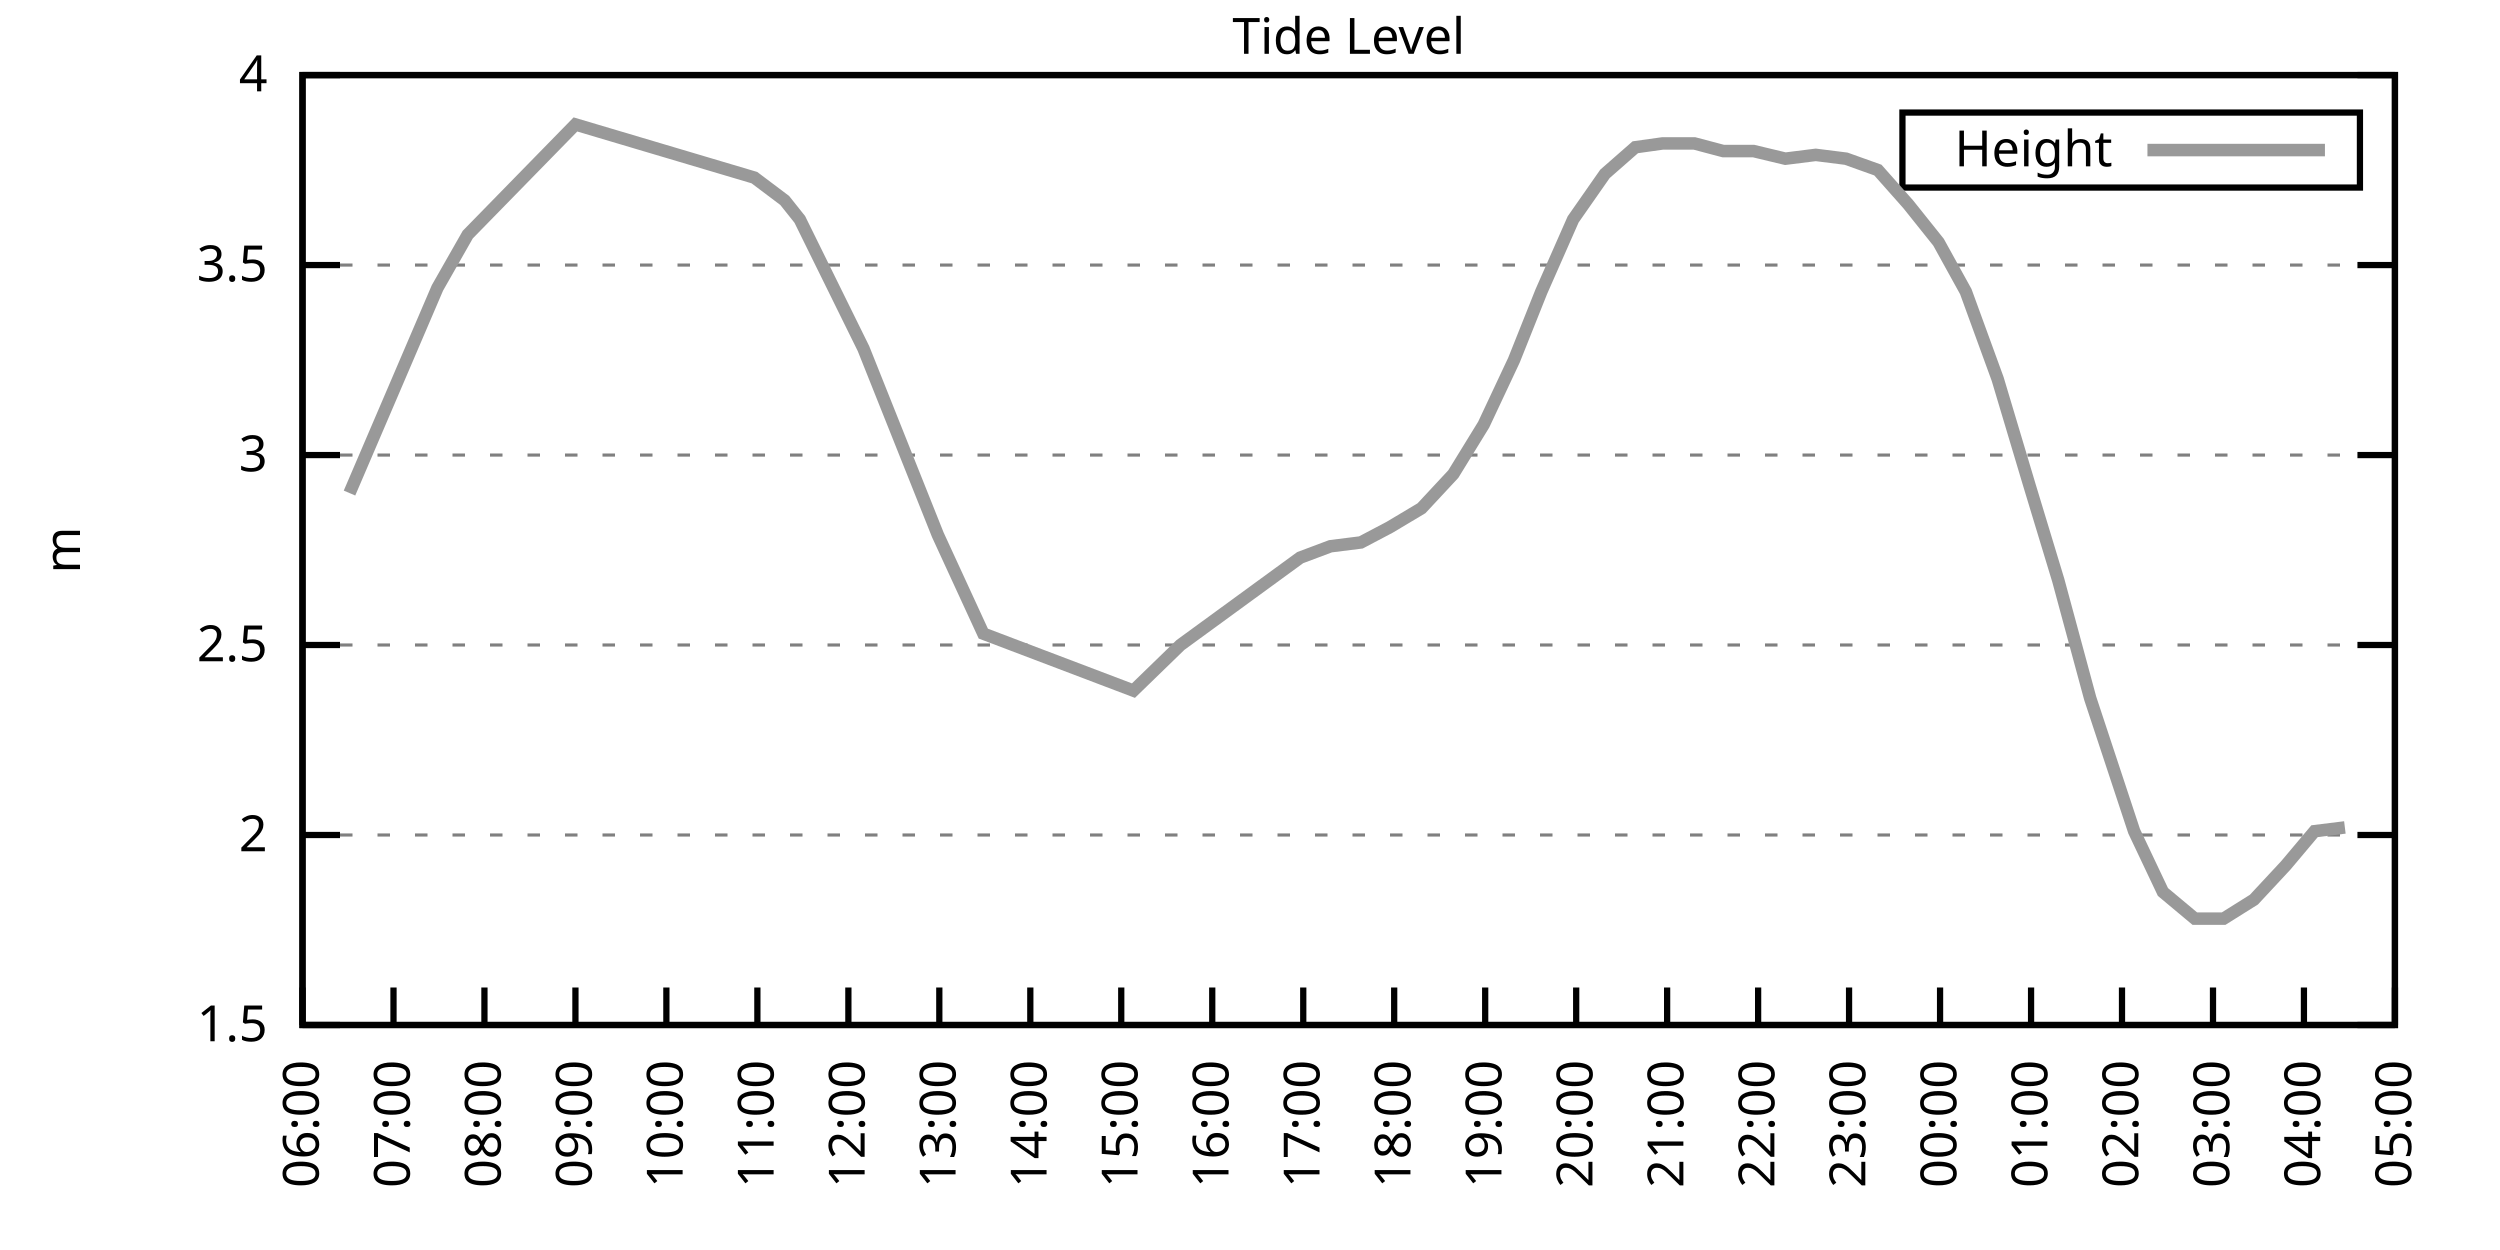
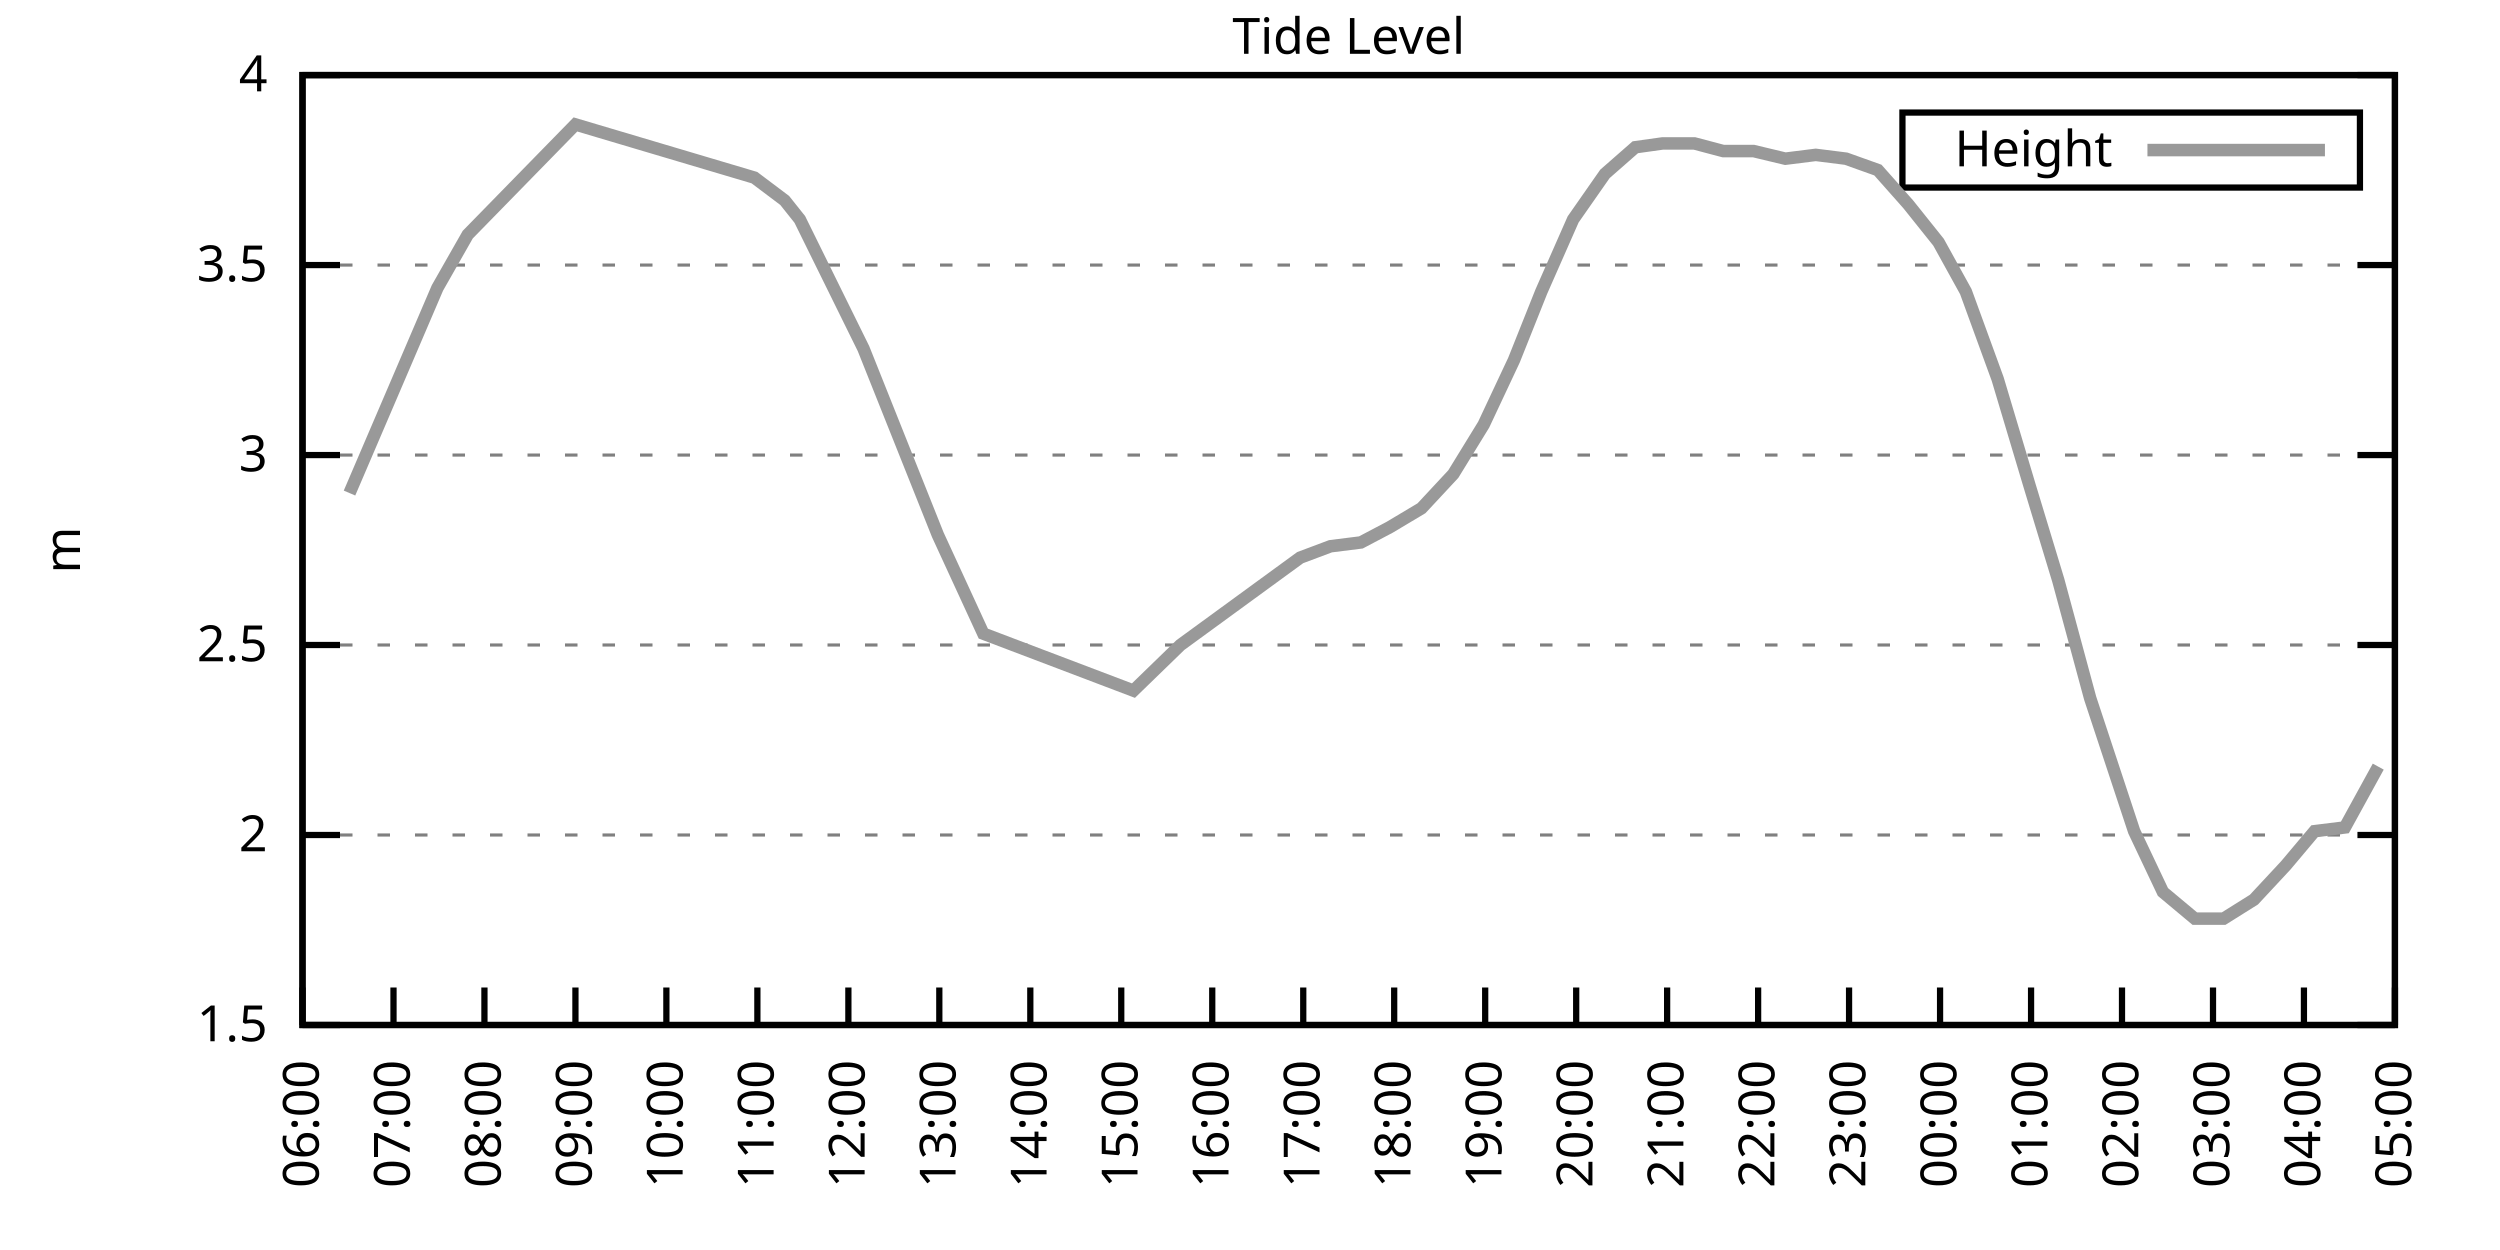
<svg xmlns="http://www.w3.org/2000/svg" xmlns:xlink="http://www.w3.org/1999/xlink" width="400" height="200" viewBox="0 0 400 200">
  <g id="gnuplot_canvas">
    <rect x="0" y="0" width="400" height="200" fill="none" />
    <defs>
      <circle id="gpDot" r="0.5" stroke-width="0.5" stroke="currentColor" />
      <path id="gpPt0" stroke-width="0.333" stroke="currentColor" d="M-1,0 h2 M0,-1 v2" />
      <path id="gpPt1" stroke-width="0.333" stroke="currentColor" d="M-1,-1 L1,1 M1,-1 L-1,1" />
      <path id="gpPt2" stroke-width="0.333" stroke="currentColor" d="M-1,0 L1,0 M0,-1 L0,1 M-1,-1 L1,1 M-1,1 L1,-1" />
      <rect id="gpPt3" stroke-width="0.333" stroke="currentColor" x="-1" y="-1" width="2" height="2" />
      <rect id="gpPt4" stroke-width="0.333" stroke="currentColor" fill="currentColor" x="-1" y="-1" width="2" height="2" />
      <circle id="gpPt5" stroke-width="0.333" stroke="currentColor" cx="0" cy="0" r="1" />
      <use xlink:href="#gpPt5" id="gpPt6" fill="currentColor" stroke="none" />
      <path id="gpPt7" stroke-width="0.333" stroke="currentColor" d="M0,-1.33 L-1.33,0.67 L1.33,0.67 z" />
      <use xlink:href="#gpPt7" id="gpPt8" fill="currentColor" stroke="none" />
      <use xlink:href="#gpPt7" id="gpPt9" stroke="currentColor" transform="rotate(180)" />
      <use xlink:href="#gpPt9" id="gpPt10" fill="currentColor" stroke="none" />
      <use xlink:href="#gpPt3" id="gpPt11" stroke="currentColor" transform="rotate(45)" />
      <use xlink:href="#gpPt11" id="gpPt12" fill="currentColor" stroke="none" />
      <path id="gpPt13" stroke-width="0.333" stroke="currentColor" d="M0,1.330 L1.265,0.411 L0.782,-1.067 L-0.782,-1.076 L-1.265,0.411 z" />
      <use xlink:href="#gpPt13" id="gpPt14" fill="currentColor" stroke="none" />
      <filter id="textbox" filterUnits="objectBoundingBox" x="0" y="0" height="1" width="1">
        <feFlood flood-color="white" flood-opacity="1" result="bgnd" />
        <feComposite in="SourceGraphic" in2="bgnd" operator="atop" />
      </filter>
      <filter id="greybox" filterUnits="objectBoundingBox" x="0" y="0" height="1" width="1">
        <feFlood flood-color="lightgrey" flood-opacity="1" result="grey" />
        <feComposite in="SourceGraphic" in2="grey" operator="atop" />
      </filter>
    </defs>
    <g fill="none" color="white" stroke="currentColor" stroke-width="1.00" stroke-linecap="butt" stroke-linejoin="miter">
</g>
    <g fill="none" color="black" stroke="currentColor" stroke-width="1.00" stroke-linecap="butt" stroke-linejoin="miter">
      <g stroke="none" shape-rendering="crispEdges">
        <polygon fill="rgb(255, 255, 255)" points="48.40,164.00 383.18,164.00 383.18,12.02 48.40,12.02 " />
      </g>
    </g>
    <g fill="none" color="black" stroke="currentColor" stroke-width="1.00" stroke-linecap="butt" stroke-linejoin="miter">
</g>
    <g fill="none" color="black" stroke="black" stroke-width="0.50" stroke-linecap="butt" stroke-linejoin="miter">
</g>
    <g fill="none" color="gray" stroke="currentColor" stroke-width="0.50" stroke-linecap="butt" stroke-linejoin="miter">
      <path stroke="gray" stroke-dasharray="2,4" class="gridline" d="M48.40,164.00 L383.19,164.00  " />
    </g>
    <g fill="none" color="gray" stroke="gray" stroke-width="1.00" stroke-linecap="butt" stroke-linejoin="miter">
</g>
    <g fill="none" color="black" stroke="currentColor" stroke-width="1.00" stroke-linecap="butt" stroke-linejoin="miter">
      <path stroke="black" d="M48.40,164.00 L54.40,164.00 M383.19,164.00 L377.19,164.00  " />
      <g transform="translate(42.80,166.60)" stroke="none" fill="black" font-family="Sans" font-size="8.00" text-anchor="end">
        <text>
          <tspan font-family="Sans"> 1.5</tspan>
        </text>
      </g>
    </g>
    <g fill="none" color="black" stroke="currentColor" stroke-width="1.00" stroke-linecap="butt" stroke-linejoin="miter">
</g>
    <g fill="none" color="black" stroke="black" stroke-width="0.50" stroke-linecap="butt" stroke-linejoin="miter">
</g>
    <g fill="none" color="gray" stroke="currentColor" stroke-width="0.50" stroke-linecap="butt" stroke-linejoin="miter">
      <path stroke="gray" stroke-dasharray="2,4" class="gridline" d="M48.40,133.60 L383.19,133.60  " />
    </g>
    <g fill="none" color="gray" stroke="gray" stroke-width="1.00" stroke-linecap="butt" stroke-linejoin="miter">
</g>
    <g fill="none" color="black" stroke="currentColor" stroke-width="1.00" stroke-linecap="butt" stroke-linejoin="miter">
      <path stroke="black" d="M48.40,133.60 L54.40,133.60 M383.19,133.60 L377.19,133.60  " />
      <g transform="translate(42.80,136.20)" stroke="none" fill="black" font-family="Sans" font-size="8.00" text-anchor="end">
        <text>
          <tspan font-family="Sans"> 2</tspan>
        </text>
      </g>
    </g>
    <g fill="none" color="black" stroke="currentColor" stroke-width="1.00" stroke-linecap="butt" stroke-linejoin="miter">
</g>
    <g fill="none" color="black" stroke="black" stroke-width="0.50" stroke-linecap="butt" stroke-linejoin="miter">
</g>
    <g fill="none" color="gray" stroke="currentColor" stroke-width="0.50" stroke-linecap="butt" stroke-linejoin="miter">
      <path stroke="gray" stroke-dasharray="2,4" class="gridline" d="M48.40,103.20 L383.19,103.20  " />
    </g>
    <g fill="none" color="gray" stroke="gray" stroke-width="1.00" stroke-linecap="butt" stroke-linejoin="miter">
</g>
    <g fill="none" color="black" stroke="currentColor" stroke-width="1.00" stroke-linecap="butt" stroke-linejoin="miter">
      <path stroke="black" d="M48.40,103.20 L54.40,103.20 M383.19,103.20 L377.19,103.20  " />
      <g transform="translate(42.80,105.80)" stroke="none" fill="black" font-family="Sans" font-size="8.00" text-anchor="end">
        <text>
          <tspan font-family="Sans"> 2.5</tspan>
        </text>
      </g>
    </g>
    <g fill="none" color="black" stroke="currentColor" stroke-width="1.00" stroke-linecap="butt" stroke-linejoin="miter">
</g>
    <g fill="none" color="black" stroke="black" stroke-width="0.50" stroke-linecap="butt" stroke-linejoin="miter">
</g>
    <g fill="none" color="gray" stroke="currentColor" stroke-width="0.50" stroke-linecap="butt" stroke-linejoin="miter">
      <path stroke="gray" stroke-dasharray="2,4" class="gridline" d="M48.40,72.81 L383.19,72.81  " />
    </g>
    <g fill="none" color="gray" stroke="gray" stroke-width="1.00" stroke-linecap="butt" stroke-linejoin="miter">
</g>
    <g fill="none" color="black" stroke="currentColor" stroke-width="1.00" stroke-linecap="butt" stroke-linejoin="miter">
      <path stroke="black" d="M48.40,72.81 L54.40,72.81 M383.19,72.81 L377.19,72.81  " />
      <g transform="translate(42.80,75.41)" stroke="none" fill="black" font-family="Sans" font-size="8.00" text-anchor="end">
        <text>
          <tspan font-family="Sans"> 3</tspan>
        </text>
      </g>
    </g>
    <g fill="none" color="black" stroke="currentColor" stroke-width="1.00" stroke-linecap="butt" stroke-linejoin="miter">
</g>
    <g fill="none" color="black" stroke="black" stroke-width="0.50" stroke-linecap="butt" stroke-linejoin="miter">
</g>
    <g fill="none" color="gray" stroke="currentColor" stroke-width="0.50" stroke-linecap="butt" stroke-linejoin="miter">
      <path stroke="gray" stroke-dasharray="2,4" class="gridline" d="M48.40,42.41 L383.19,42.41  " />
    </g>
    <g fill="none" color="gray" stroke="gray" stroke-width="1.00" stroke-linecap="butt" stroke-linejoin="miter">
</g>
    <g fill="none" color="black" stroke="currentColor" stroke-width="1.00" stroke-linecap="butt" stroke-linejoin="miter">
      <path stroke="black" d="M48.40,42.41 L54.40,42.41 M383.19,42.41 L377.19,42.41  " />
      <g transform="translate(42.80,45.01)" stroke="none" fill="black" font-family="Sans" font-size="8.00" text-anchor="end">
        <text>
          <tspan font-family="Sans"> 3.5</tspan>
        </text>
      </g>
    </g>
    <g fill="none" color="black" stroke="currentColor" stroke-width="1.00" stroke-linecap="butt" stroke-linejoin="miter">
</g>
    <g fill="none" color="black" stroke="black" stroke-width="0.50" stroke-linecap="butt" stroke-linejoin="miter">
</g>
    <g fill="none" color="gray" stroke="currentColor" stroke-width="0.50" stroke-linecap="butt" stroke-linejoin="miter">
      <path stroke="gray" stroke-dasharray="2,4" class="gridline" d="M48.40,12.01 L383.19,12.01  " />
    </g>
    <g fill="none" color="gray" stroke="gray" stroke-width="1.00" stroke-linecap="butt" stroke-linejoin="miter">
</g>
    <g fill="none" color="black" stroke="currentColor" stroke-width="1.00" stroke-linecap="butt" stroke-linejoin="miter">
      <path stroke="black" d="M48.40,12.01 L54.40,12.01 M383.19,12.01 L377.19,12.01  " />
      <g transform="translate(42.80,14.61)" stroke="none" fill="black" font-family="Sans" font-size="8.00" text-anchor="end">
        <text>
          <tspan font-family="Sans"> 4</tspan>
        </text>
      </g>
    </g>
    <g fill="none" color="black" stroke="currentColor" stroke-width="1.00" stroke-linecap="butt" stroke-linejoin="miter">
      <path stroke="black" d="M48.40,164.00 L48.40,158.00  " />
      <g transform="translate(51.00,169.60) rotate(270.00)" stroke="none" fill="black" font-family="Sans" font-size="8.00" text-anchor="end">
        <text>
          <tspan font-family="Sans">06:00</tspan>
        </text>
      </g>
    </g>
    <g fill="none" color="black" stroke="currentColor" stroke-width="1.00" stroke-linecap="butt" stroke-linejoin="miter">
      <path stroke="black" d="M62.96,164.00 L62.96,158.00  " />
      <g transform="translate(65.56,169.60) rotate(270.00)" stroke="none" fill="black" font-family="Sans" font-size="8.00" text-anchor="end">
        <text>
          <tspan font-family="Sans">07:00</tspan>
        </text>
      </g>
    </g>
    <g fill="none" color="black" stroke="currentColor" stroke-width="1.00" stroke-linecap="butt" stroke-linejoin="miter">
      <path stroke="black" d="M77.51,164.00 L77.51,158.00  " />
      <g transform="translate(80.11,169.60) rotate(270.00)" stroke="none" fill="black" font-family="Sans" font-size="8.00" text-anchor="end">
        <text>
          <tspan font-family="Sans">08:00</tspan>
        </text>
      </g>
    </g>
    <g fill="none" color="black" stroke="currentColor" stroke-width="1.00" stroke-linecap="butt" stroke-linejoin="miter">
      <path stroke="black" d="M92.07,164.00 L92.07,158.00  " />
      <g transform="translate(94.67,169.60) rotate(270.00)" stroke="none" fill="black" font-family="Sans" font-size="8.00" text-anchor="end">
        <text>
          <tspan font-family="Sans">09:00</tspan>
        </text>
      </g>
    </g>
    <g fill="none" color="black" stroke="currentColor" stroke-width="1.00" stroke-linecap="butt" stroke-linejoin="miter">
      <path stroke="black" d="M106.62,164.00 L106.62,158.00  " />
      <g transform="translate(109.22,169.60) rotate(270.00)" stroke="none" fill="black" font-family="Sans" font-size="8.00" text-anchor="end">
        <text>
          <tspan font-family="Sans">10:00</tspan>
        </text>
      </g>
    </g>
    <g fill="none" color="black" stroke="currentColor" stroke-width="1.00" stroke-linecap="butt" stroke-linejoin="miter">
      <path stroke="black" d="M121.18,164.00 L121.18,158.00  " />
      <g transform="translate(123.78,169.60) rotate(270.00)" stroke="none" fill="black" font-family="Sans" font-size="8.00" text-anchor="end">
        <text>
          <tspan font-family="Sans">11:00</tspan>
        </text>
      </g>
    </g>
    <g fill="none" color="black" stroke="currentColor" stroke-width="1.00" stroke-linecap="butt" stroke-linejoin="miter">
      <path stroke="black" d="M135.74,164.00 L135.74,158.00  " />
      <g transform="translate(138.34,169.60) rotate(270.00)" stroke="none" fill="black" font-family="Sans" font-size="8.00" text-anchor="end">
        <text>
          <tspan font-family="Sans">12:00</tspan>
        </text>
      </g>
    </g>
    <g fill="none" color="black" stroke="currentColor" stroke-width="1.00" stroke-linecap="butt" stroke-linejoin="miter">
      <path stroke="black" d="M150.29,164.00 L150.29,158.00  " />
      <g transform="translate(152.89,169.60) rotate(270.00)" stroke="none" fill="black" font-family="Sans" font-size="8.00" text-anchor="end">
        <text>
          <tspan font-family="Sans">13:00</tspan>
        </text>
      </g>
    </g>
    <g fill="none" color="black" stroke="currentColor" stroke-width="1.00" stroke-linecap="butt" stroke-linejoin="miter">
      <path stroke="black" d="M164.85,164.00 L164.85,158.00  " />
      <g transform="translate(167.45,169.60) rotate(270.00)" stroke="none" fill="black" font-family="Sans" font-size="8.00" text-anchor="end">
        <text>
          <tspan font-family="Sans">14:00</tspan>
        </text>
      </g>
    </g>
    <g fill="none" color="black" stroke="currentColor" stroke-width="1.00" stroke-linecap="butt" stroke-linejoin="miter">
      <path stroke="black" d="M179.40,164.00 L179.40,158.00  " />
      <g transform="translate(182.00,169.60) rotate(270.00)" stroke="none" fill="black" font-family="Sans" font-size="8.00" text-anchor="end">
        <text>
          <tspan font-family="Sans">15:00</tspan>
        </text>
      </g>
    </g>
    <g fill="none" color="black" stroke="currentColor" stroke-width="1.00" stroke-linecap="butt" stroke-linejoin="miter">
      <path stroke="black" d="M193.96,164.00 L193.96,158.00  " />
      <g transform="translate(196.56,169.60) rotate(270.00)" stroke="none" fill="black" font-family="Sans" font-size="8.00" text-anchor="end">
        <text>
          <tspan font-family="Sans">16:00</tspan>
        </text>
      </g>
    </g>
    <g fill="none" color="black" stroke="currentColor" stroke-width="1.00" stroke-linecap="butt" stroke-linejoin="miter">
      <path stroke="black" d="M208.52,164.00 L208.52,158.00  " />
      <g transform="translate(211.12,169.60) rotate(270.00)" stroke="none" fill="black" font-family="Sans" font-size="8.00" text-anchor="end">
        <text>
          <tspan font-family="Sans">17:00</tspan>
        </text>
      </g>
    </g>
    <g fill="none" color="black" stroke="currentColor" stroke-width="1.00" stroke-linecap="butt" stroke-linejoin="miter">
      <path stroke="black" d="M223.07,164.00 L223.07,158.00  " />
      <g transform="translate(225.67,169.60) rotate(270.00)" stroke="none" fill="black" font-family="Sans" font-size="8.00" text-anchor="end">
        <text>
          <tspan font-family="Sans">18:00</tspan>
        </text>
      </g>
    </g>
    <g fill="none" color="black" stroke="currentColor" stroke-width="1.00" stroke-linecap="butt" stroke-linejoin="miter">
      <path stroke="black" d="M237.63,164.00 L237.63,158.00  " />
      <g transform="translate(240.23,169.60) rotate(270.00)" stroke="none" fill="black" font-family="Sans" font-size="8.00" text-anchor="end">
        <text>
          <tspan font-family="Sans">19:00</tspan>
        </text>
      </g>
    </g>
    <g fill="none" color="black" stroke="currentColor" stroke-width="1.00" stroke-linecap="butt" stroke-linejoin="miter">
      <path stroke="black" d="M252.19,164.00 L252.19,158.00  " />
      <g transform="translate(254.79,169.60) rotate(270.00)" stroke="none" fill="black" font-family="Sans" font-size="8.00" text-anchor="end">
        <text>
          <tspan font-family="Sans">20:00</tspan>
        </text>
      </g>
    </g>
    <g fill="none" color="black" stroke="currentColor" stroke-width="1.00" stroke-linecap="butt" stroke-linejoin="miter">
      <path stroke="black" d="M266.74,164.00 L266.74,158.00  " />
      <g transform="translate(269.34,169.60) rotate(270.00)" stroke="none" fill="black" font-family="Sans" font-size="8.00" text-anchor="end">
        <text>
          <tspan font-family="Sans">21:00</tspan>
        </text>
      </g>
    </g>
    <g fill="none" color="black" stroke="currentColor" stroke-width="1.00" stroke-linecap="butt" stroke-linejoin="miter">
      <path stroke="black" d="M281.30,164.00 L281.30,158.00  " />
      <g transform="translate(283.90,169.60) rotate(270.00)" stroke="none" fill="black" font-family="Sans" font-size="8.00" text-anchor="end">
        <text>
          <tspan font-family="Sans">22:00</tspan>
        </text>
      </g>
    </g>
    <g fill="none" color="black" stroke="currentColor" stroke-width="1.00" stroke-linecap="butt" stroke-linejoin="miter">
      <path stroke="black" d="M295.85,164.00 L295.85,158.00  " />
      <g transform="translate(298.45,169.60) rotate(270.00)" stroke="none" fill="black" font-family="Sans" font-size="8.00" text-anchor="end">
        <text>
          <tspan font-family="Sans">23:00</tspan>
        </text>
      </g>
    </g>
    <g fill="none" color="black" stroke="currentColor" stroke-width="1.00" stroke-linecap="butt" stroke-linejoin="miter">
      <path stroke="black" d="M310.41,164.00 L310.41,158.00  " />
      <g transform="translate(313.01,169.60) rotate(270.00)" stroke="none" fill="black" font-family="Sans" font-size="8.00" text-anchor="end">
        <text>
          <tspan font-family="Sans">00:00</tspan>
        </text>
      </g>
    </g>
    <g fill="none" color="black" stroke="currentColor" stroke-width="1.00" stroke-linecap="butt" stroke-linejoin="miter">
      <path stroke="black" d="M324.97,164.00 L324.97,158.00  " />
      <g transform="translate(327.57,169.60) rotate(270.00)" stroke="none" fill="black" font-family="Sans" font-size="8.00" text-anchor="end">
        <text>
          <tspan font-family="Sans">01:00</tspan>
        </text>
      </g>
    </g>
    <g fill="none" color="black" stroke="currentColor" stroke-width="1.00" stroke-linecap="butt" stroke-linejoin="miter">
      <path stroke="black" d="M339.52,164.00 L339.52,158.00  " />
      <g transform="translate(342.12,169.60) rotate(270.00)" stroke="none" fill="black" font-family="Sans" font-size="8.00" text-anchor="end">
        <text>
          <tspan font-family="Sans">02:00</tspan>
        </text>
      </g>
    </g>
    <g fill="none" color="black" stroke="currentColor" stroke-width="1.00" stroke-linecap="butt" stroke-linejoin="miter">
      <path stroke="black" d="M354.08,164.00 L354.08,158.00  " />
      <g transform="translate(356.68,169.60) rotate(270.00)" stroke="none" fill="black" font-family="Sans" font-size="8.00" text-anchor="end">
        <text>
          <tspan font-family="Sans">03:00</tspan>
        </text>
      </g>
    </g>
    <g fill="none" color="black" stroke="currentColor" stroke-width="1.00" stroke-linecap="butt" stroke-linejoin="miter">
      <path stroke="black" d="M368.63,164.00 L368.63,158.00  " />
      <g transform="translate(371.23,169.60) rotate(270.00)" stroke="none" fill="black" font-family="Sans" font-size="8.00" text-anchor="end">
        <text>
          <tspan font-family="Sans">04:00</tspan>
        </text>
      </g>
    </g>
    <g fill="none" color="black" stroke="currentColor" stroke-width="1.00" stroke-linecap="butt" stroke-linejoin="miter">
      <path stroke="black" d="M383.19,164.00 L383.19,158.00  " />
      <g transform="translate(385.79,169.60) rotate(270.00)" stroke="none" fill="black" font-family="Sans" font-size="8.00" text-anchor="end">
        <text>
          <tspan font-family="Sans">05:00</tspan>
        </text>
      </g>
    </g>
    <g fill="none" color="black" stroke="currentColor" stroke-width="1.00" stroke-linecap="butt" stroke-linejoin="miter">
</g>
    <g fill="none" color="black" stroke="currentColor" stroke-width="1.00" stroke-linecap="butt" stroke-linejoin="miter">
      <path stroke="black" d="M48.40,12.01 L48.40,164.00 L383.19,164.00 L383.19,12.01 L48.40,12.01 Z  " />
    </g>
    <g fill="none" color="black" stroke="currentColor" stroke-width="1.00" stroke-linecap="butt" stroke-linejoin="miter">
</g>
    <g fill="none" color="black" stroke="currentColor" stroke-width="1.00" stroke-linecap="butt" stroke-linejoin="miter">
      <path stroke="black" d="M304.39,30.01 L304.39,18.01 L377.59,18.01 L377.59,30.01 L304.39,30.01 Z  " />
    </g>
    <g id="Tide_level_plot_1">
      <g fill="none" color="white" stroke="black" stroke-width="2.00" stroke-linecap="butt" stroke-linejoin="miter">
</g>
      <g fill="none" color="black" stroke="currentColor" stroke-width="2.00" stroke-linecap="butt" stroke-linejoin="miter">
        <g transform="translate(337.99,26.61)" stroke="none" fill="black" font-family="Sans" font-size="8.00" text-anchor="end">
          <text>
            <tspan font-family="Sans">Height</tspan>
          </text>
        </g>
      </g>
      <g fill="none" color="black" stroke="currentColor" stroke-width="2.00" stroke-linecap="butt" stroke-linejoin="miter">
-         <path stroke="rgb(153, 153, 153)" d="M343.59,24.01 L371.99,24.01 M55.92,78.89 L62.96,62.47 L69.99,46.06 L74.84,37.54 L92.07,19.91 L120.70,28.42   L125.55,32.07 L127.97,35.11 L138.16,55.78 L150.05,85.57 L157.33,101.38 L181.35,110.50 L188.87,103.20 L208.03,89.22   L212.88,87.40 L217.74,86.79 L222.35,84.36 L227.44,81.32 L232.53,75.85 L237.39,67.94 L242.24,57.61 L246.61,46.66   L251.70,35.11 L256.79,27.82 L261.65,23.56 L266.01,22.95 L271.11,22.95 L275.72,24.17 L280.57,24.17 L285.66,25.39   L290.52,24.78 L295.37,25.39 L300.46,27.21 L305.31,32.68 L310.17,38.76 L314.53,46.66 L319.63,60.65 L324.72,77.67   L329.33,92.87 L334.43,111.72 L341.46,132.99 L346.07,142.72 L351.17,146.98 L355.78,146.98 L360.63,143.94 L365.72,138.47   L370.33,132.99 L375.18,132.39  " />
+         <path stroke="rgb(153, 153, 153)" d="M343.59,24.01 L371.99,24.01 M55.92,78.89 L62.96,62.47 L69.99,46.06 L74.84,37.54 L92.07,19.91 L120.70,28.42   L125.55,32.07 L127.97,35.11 L138.16,55.78 L150.05,85.57 L157.33,101.38 L181.35,110.50 L188.87,103.20 L208.03,89.22   L212.88,87.40 L217.74,86.79 L222.35,84.36 L227.44,81.32 L232.53,75.85 L237.39,67.94 L242.24,57.61 L246.61,46.66   L251.70,35.11 L256.79,27.82 L261.65,23.56 L266.01,22.95 L271.11,22.95 L275.72,24.17 L280.57,24.17 L285.66,25.39   L290.52,24.78 L295.37,25.39 L300.46,27.21 L305.31,32.68 L310.17,38.76 L314.53,46.66 L319.63,60.65 L324.72,77.67   L329.33,92.87 L334.43,111.72 L341.46,132.99 L346.07,142.72 L351.17,146.98 L355.78,146.98 L360.63,143.94 L365.72,138.47   L370.33,132.99 L375.18,132.39 L380.52,122.66  " />
      </g>
    </g>
    <g fill="none" color="black" stroke="currentColor" stroke-width="2.00" stroke-linecap="butt" stroke-linejoin="miter">
</g>
    <g fill="none" color="black" stroke="black" stroke-width="1.00" stroke-linecap="butt" stroke-linejoin="miter">
</g>
    <g fill="none" color="black" stroke="currentColor" stroke-width="1.00" stroke-linecap="butt" stroke-linejoin="miter">
      <path stroke="black" d="M48.40,12.01 L48.40,164.00 L383.19,164.00 L383.19,12.01 L48.40,12.01 Z  " />
      <g transform="translate(12.80,88.01) rotate(270.00)" stroke="none" fill="black" font-family="Sans" font-size="8.00" text-anchor="middle">
        <text>
          <tspan font-family="Sans">m</tspan>
        </text>
      </g>
    </g>
    <g fill="none" color="black" stroke="currentColor" stroke-width="1.00" stroke-linecap="butt" stroke-linejoin="miter">
</g>
    <g fill="none" color="black" stroke="currentColor" stroke-width="1.00" stroke-linecap="butt" stroke-linejoin="miter">
      <g transform="translate(215.79,8.61)" stroke="none" fill="black" font-family="Sans" font-size="8.00" text-anchor="middle">
        <text>
          <tspan font-family="Sans">Tide Level</tspan>
        </text>
      </g>
    </g>
    <g fill="none" color="black" stroke="currentColor" stroke-width="1.00" stroke-linecap="butt" stroke-linejoin="miter">
</g>
  </g>
</svg>
